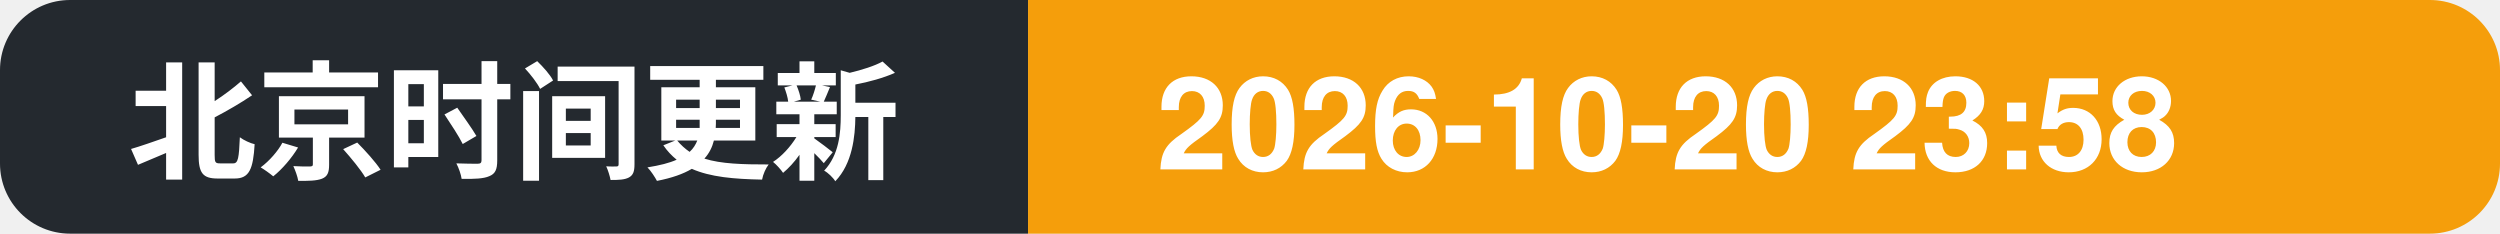
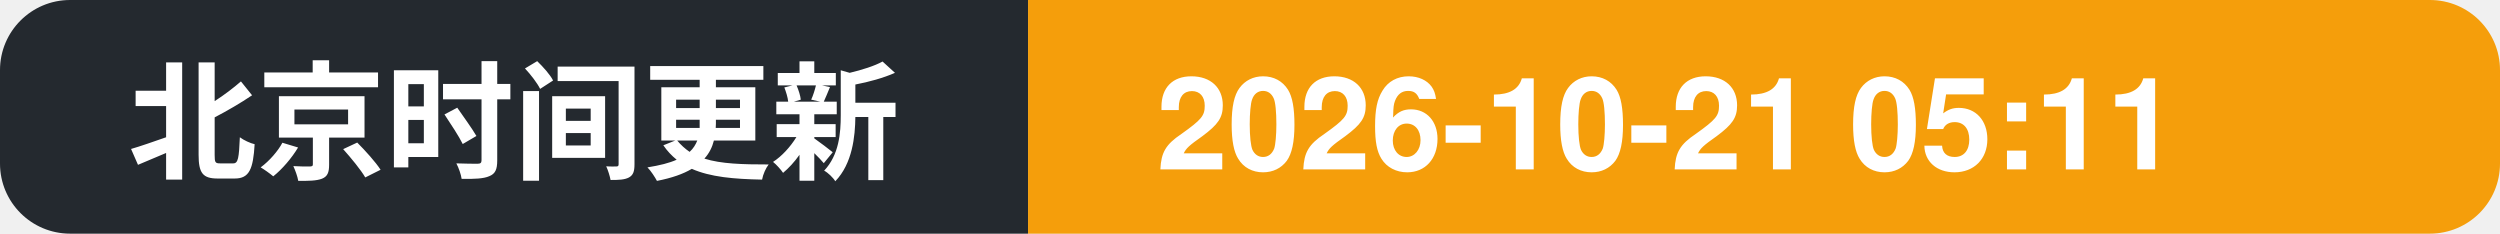
- <svg xmlns="http://www.w3.org/2000/svg" width="214" height="20" role="img" aria-label="北京时间更新: 2026-10-20 23:58">
+ <svg xmlns="http://www.w3.org/2000/svg" width="214" height="20" role="img" aria-label="北京时间更新: 2026-10-21 05:11">
  <clipPath id="c">
    <rect width="214" height="20" rx="6" />
  </clipPath>
  <g clip-path="url(#c)">
    <rect width="88" height="20" fill="#24292f" />
    <rect x="88" width="126" height="20" fill="#f59e0b" />
    <text x="11" y="14.5" font-family="Segoe UI, PingFang SC, Hiragino Sans GB, Microsoft YaHei, Helvetica, Arial, sans-serif" font-size="11" font-weight="600" fill="#ffffff">北京时间更新</text>
-     <text x="99" y="14.5" font-family="Segoe UI, PingFang SC, Hiragino Sans GB, Microsoft YaHei, Helvetica, Arial, sans-serif" font-size="11" font-weight="700" fill="#ffffff">2026-10-20 23:58</text>
+     <text x="99" y="14.5" font-family="Segoe UI, PingFang SC, Hiragino Sans GB, Microsoft YaHei, Helvetica, Arial, sans-serif" font-size="11" font-weight="700" fill="#ffffff">2026-10-21 05:11</text>
  </g>
</svg>
